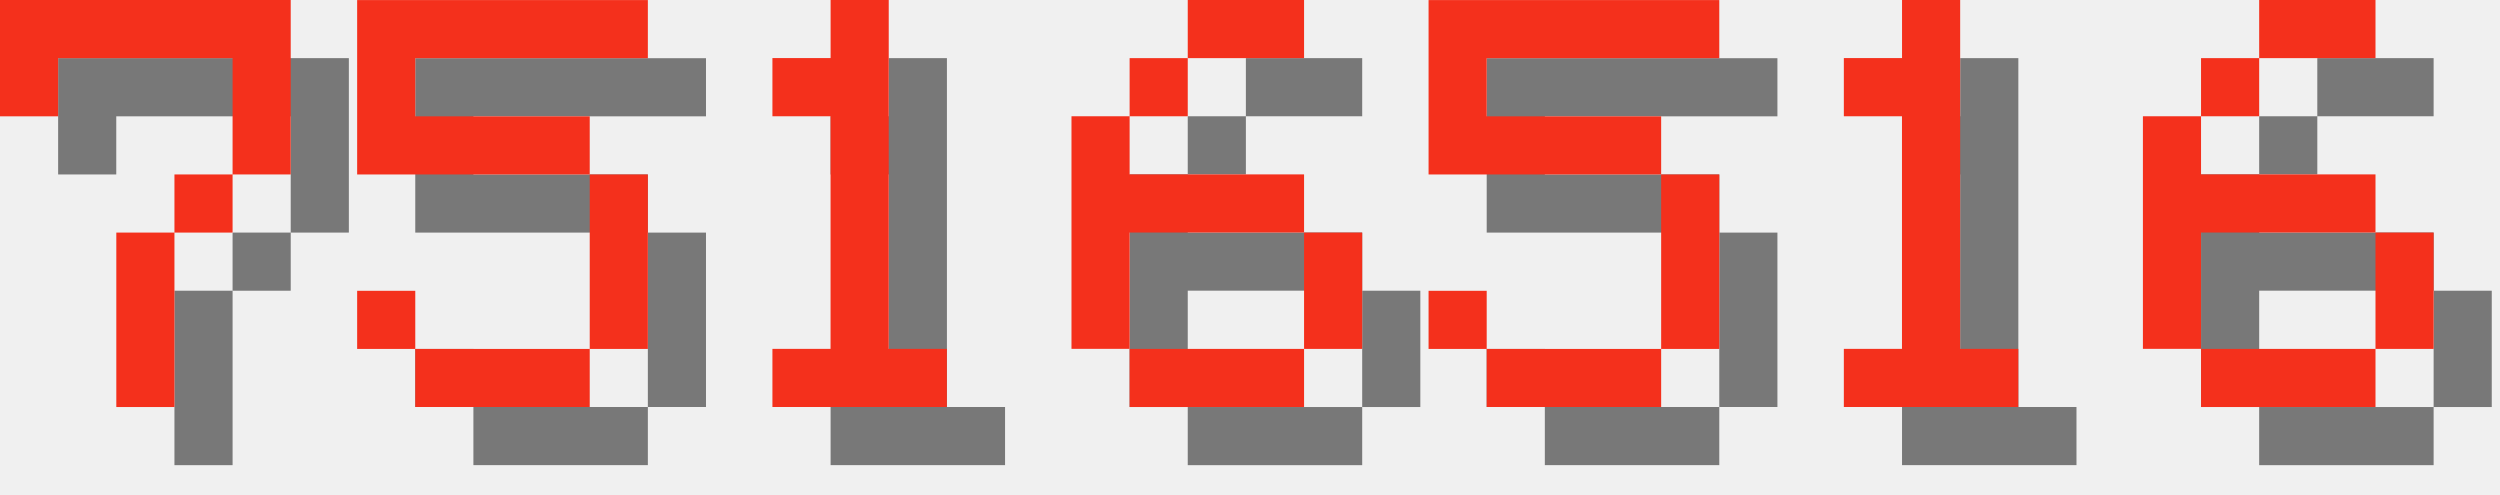
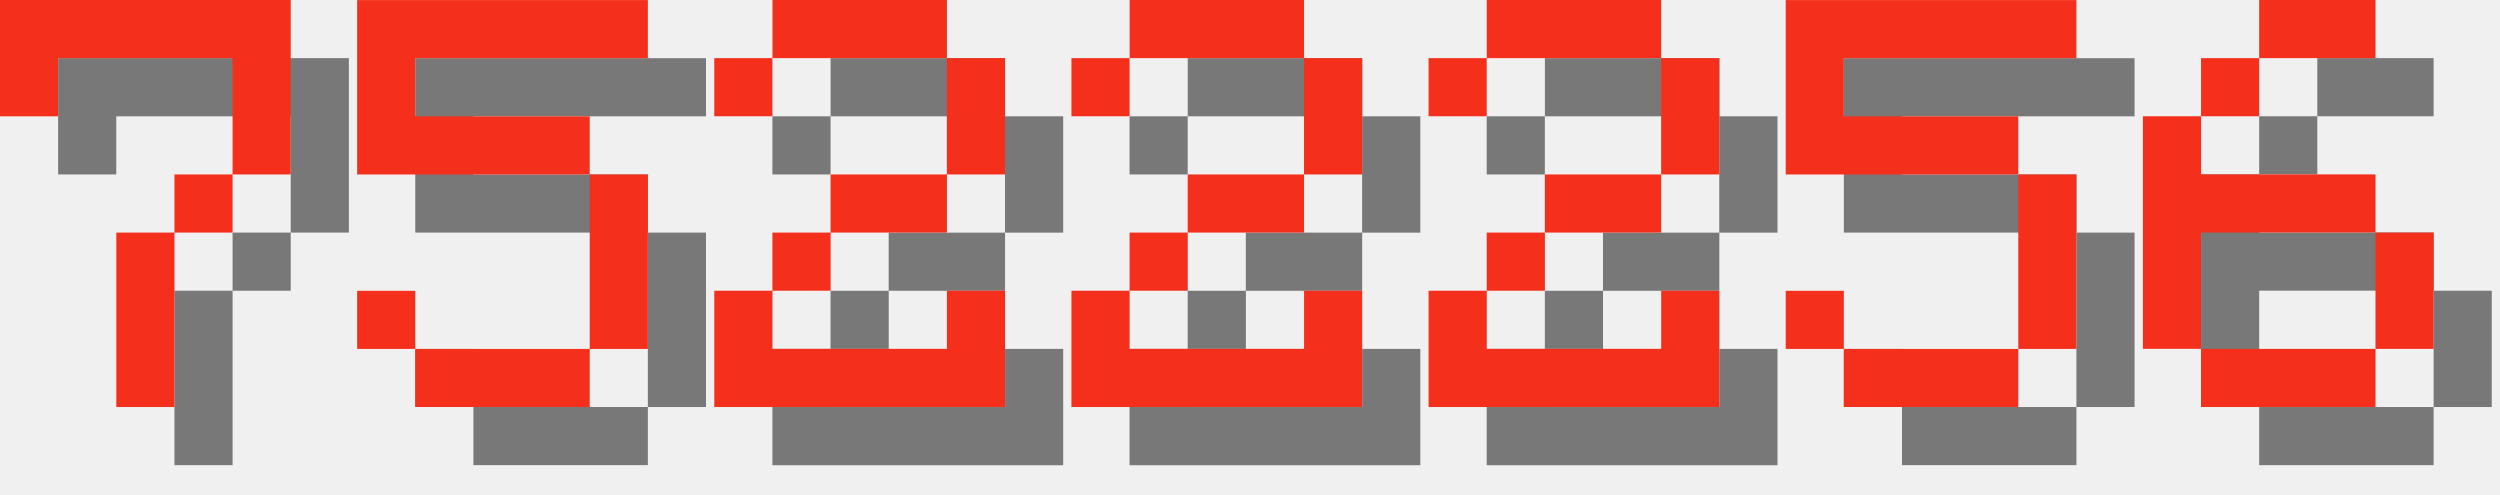
<svg xmlns="http://www.w3.org/2000/svg" version="1.1" width="182.0" height="36">
  <style>
        .text-foreground {
            fill: #F4301C;
        }
        .text-shadow {
            fill: #000000;
            fill-opacity: 0.5;
        }
    </style>
  <g class="digit" id="digit_7" transform="translate(0.0, 0), scale(4)">
    <path id="digit_7_shadow" class="text-shadow" d="m1.058 1.058 2e-6 2.117h1.058v-1.058h3.175v1.058l2e-7 1.058h-1.058v1.058h-1.058l4e-7 3.175 1.058 1e-7v-3.175h1.058v-1.058h1.058l5e-7 -1.058v-2.117z" fill-opacity=".5" style="paint-order:stroke fill markers" />
    <path id="digit_7_fg" class="text-foreground" d="m0 0 2e-6 2.117h1.058v-1.058h3.175v1.058l2e-7 1.058h-1.058v1.058h-1.058l4e-7 3.175 1.058 1e-7v-3.175h1.058v-1.058h1.058l5e-7 -1.058v-2.117z" fill="#fff" style="paint-order:stroke fill markers" />
  </g>
  <g class="digit" id="digit_5" transform="translate(26.0, 0), scale(4)">
    <path id="digit_5_shadow" class="text-shadow" d="m1.058 1.058v3.175h4.233v3.175h-3.175v-1.058h-1.058v1.058h1.058v1.058h3.175v-1.058h1.058v-3.175h-1.058v-1.058h-3.175v-1.058h4.233v-1.058h-5.292z" fill-opacity=".5" style="paint-order:stroke fill markers" />
    <path id="digit_5_fg" class="text-foreground" d="m0 0v3.175h4.233v3.175h-3.175v-1.058h-1.058v1.058h1.058v1.058h3.175v-1.058h1.058v-3.175h-1.058v-1.058h-3.175v-1.058h4.233v-1.058h-5.292z" fill="#fff" style="paint-order:stroke fill markers" />
  </g>
-   <g class="digit" id="digit_1" transform="translate(52.0, 0), scale(4)">
-     <path id="digit_1_shadow" class="text-shadow" d="m2.117 2.117v1.058h1.058v4.233h-1.058v1.058h3.175v-1.058h-1.058v-6.35h-1.058v1.058h-1.058z" fill-opacity=".5" style="paint-order:stroke fill markers" />
-     <path id="digit_1_fg" class="text-foreground" d="m1.058 1.058v1.058h1.058v4.233h-1.058v1.058h3.175v-1.058h-1.058v-6.35h-1.058v1.058h-1.058z" fill="#fff" style="paint-order:stroke fill markers" />
+   <g class="digit" id="digit_2" transform="translate(52.0, 0), scale(4)">
+     <path id="digit_2_shadow" class="text-shadow" d="m1.058 2.117v1.058h1.058v-1.058h3.175v2.117h-2.117v1.058h-1.058v1.058h-1.058v2.117h5.292v-2.117h-1.058v1.058h-3.175v-1.058h1.058v-1.058h2.117v-1.058h1.058v-2.117h-1.058v-1.058h-3.175v1.058h-1.058z" fill-opacity=".5" style="paint-order:stroke fill markers" />
+     <path id="digit_2_fg" class="text-foreground" d="m0 1.058v1.058h1.058v-1.058h3.175v2.117h-2.117v1.058h-1.058v1.058h-1.058v2.117h5.292v-2.117h-1.058v1.058h-3.175v-1.058h1.058v-1.058h2.117v-1.058h1.058v-2.117h-1.058v-1.058h-3.175v1.058h-1.058z" fill="#fff" style="paint-order:stroke fill markers" />
  </g>
-   <g class="digit" id="digit_6" transform="translate(78.0, 0), scale(4)">
-     <path id="digit_6_shadow" class="text-shadow" d="m3.175 1.058v1.058h2.117v-1.058h-2.117zm0 1.058h-1.058v1.058h1.058v-1.058zm-1.058 1.058h-1.058v4.233h1.058v-2.117h3.175v-1.058h-3.175v-1.058zm3.175 2.117v2.117h1.058v-2.117h-1.058zm0 2.117h-3.175v1.058h3.175v-1.058z" fill-opacity=".5" style="paint-order:stroke fill markers" />
-     <path id="digit_6_fg" class="text-foreground" d="m2.117 0v1.058h2.117v-1.058h-2.117zm0 1.058h-1.058v1.058h1.058v-1.058zm-1.058 1.058h-1.058v4.233h1.058v-2.117h3.175v-1.058h-3.175v-1.058zm3.175 2.117v2.117h1.058v-2.117h-1.058zm0 2.117h-3.175v1.058h3.175v-1.058z" fill="#fff" style="paint-order:stroke fill markers" />
+   <g class="digit" id="digit_2" transform="translate(78.0, 0), scale(4)">
+     <path id="digit_2_shadow" class="text-shadow" d="m1.058 2.117v1.058h1.058v-1.058h3.175v2.117h-2.117v1.058h-1.058v1.058h-1.058v2.117h5.292v-2.117h-1.058v1.058h-3.175v-1.058h1.058v-1.058h2.117v-1.058h1.058v-2.117h-1.058v-1.058h-3.175v1.058h-1.058z" fill-opacity=".5" style="paint-order:stroke fill markers" />
+     <path id="digit_2_fg" class="text-foreground" d="m0 1.058v1.058h1.058v-1.058h3.175v2.117h-2.117v1.058h-1.058v1.058h-1.058v2.117h5.292v-2.117h-1.058v1.058h-3.175v-1.058h1.058v-1.058h2.117v-1.058h1.058v-2.117h-1.058v-1.058h-3.175v1.058h-1.058z" fill="#fff" style="paint-order:stroke fill markers" />
  </g>
-   <g class="digit" id="digit_5" transform="translate(104.0, 0), scale(4)">
+   <g class="digit" id="digit_2" transform="translate(104.0, 0), scale(4)">
+     <path id="digit_2_shadow" class="text-shadow" d="m1.058 2.117v1.058h1.058v-1.058h3.175v2.117h-2.117v1.058h-1.058v1.058h-1.058v2.117h5.292v-2.117h-1.058v1.058h-3.175v-1.058h1.058v-1.058h2.117v-1.058h1.058v-2.117h-1.058v-1.058h-3.175v1.058h-1.058z" fill-opacity=".5" style="paint-order:stroke fill markers" />
+     <path id="digit_2_fg" class="text-foreground" d="m0 1.058v1.058h1.058v-1.058h3.175v2.117h-2.117v1.058h-1.058v1.058h-1.058v2.117h5.292v-2.117h-1.058v1.058h-3.175v-1.058h1.058v-1.058h2.117v-1.058h1.058v-2.117h-1.058v-1.058h-3.175v1.058h-1.058z" fill="#fff" style="paint-order:stroke fill markers" />
+   </g>
+   <g class="digit" id="digit_5" transform="translate(130.0, 0), scale(4)">
    <path id="digit_5_shadow" class="text-shadow" d="m1.058 1.058v3.175h4.233v3.175h-3.175v-1.058h-1.058v1.058h1.058v1.058h3.175v-1.058h1.058v-3.175h-1.058v-1.058h-3.175v-1.058h4.233v-1.058h-5.292z" fill-opacity=".5" style="paint-order:stroke fill markers" />
    <path id="digit_5_fg" class="text-foreground" d="m0 0v3.175h4.233v3.175h-3.175v-1.058h-1.058v1.058h1.058v1.058h3.175v-1.058h1.058v-3.175h-1.058v-1.058h-3.175v-1.058h4.233v-1.058h-5.292z" fill="#fff" style="paint-order:stroke fill markers" />
-   </g>
-   <g class="digit" id="digit_1" transform="translate(130.0, 0), scale(4)">
-     <path id="digit_1_shadow" class="text-shadow" d="m2.117 2.117v1.058h1.058v4.233h-1.058v1.058h3.175v-1.058h-1.058v-6.35h-1.058v1.058h-1.058z" fill-opacity=".5" style="paint-order:stroke fill markers" />
-     <path id="digit_1_fg" class="text-foreground" d="m1.058 1.058v1.058h1.058v4.233h-1.058v1.058h3.175v-1.058h-1.058v-6.35h-1.058v1.058h-1.058z" fill="#fff" style="paint-order:stroke fill markers" />
  </g>
  <g class="digit" id="digit_6" transform="translate(156.0, 0), scale(4)">
    <path id="digit_6_shadow" class="text-shadow" d="m3.175 1.058v1.058h2.117v-1.058h-2.117zm0 1.058h-1.058v1.058h1.058v-1.058zm-1.058 1.058h-1.058v4.233h1.058v-2.117h3.175v-1.058h-3.175v-1.058zm3.175 2.117v2.117h1.058v-2.117h-1.058zm0 2.117h-3.175v1.058h3.175v-1.058z" fill-opacity=".5" style="paint-order:stroke fill markers" />
    <path id="digit_6_fg" class="text-foreground" d="m2.117 0v1.058h2.117v-1.058h-2.117zm0 1.058h-1.058v1.058h1.058v-1.058zm-1.058 1.058h-1.058v4.233h1.058v-2.117h3.175v-1.058h-3.175v-1.058zm3.175 2.117v2.117h1.058v-2.117h-1.058zm0 2.117h-3.175v1.058h3.175v-1.058z" fill="#fff" style="paint-order:stroke fill markers" />
  </g>
</svg>
